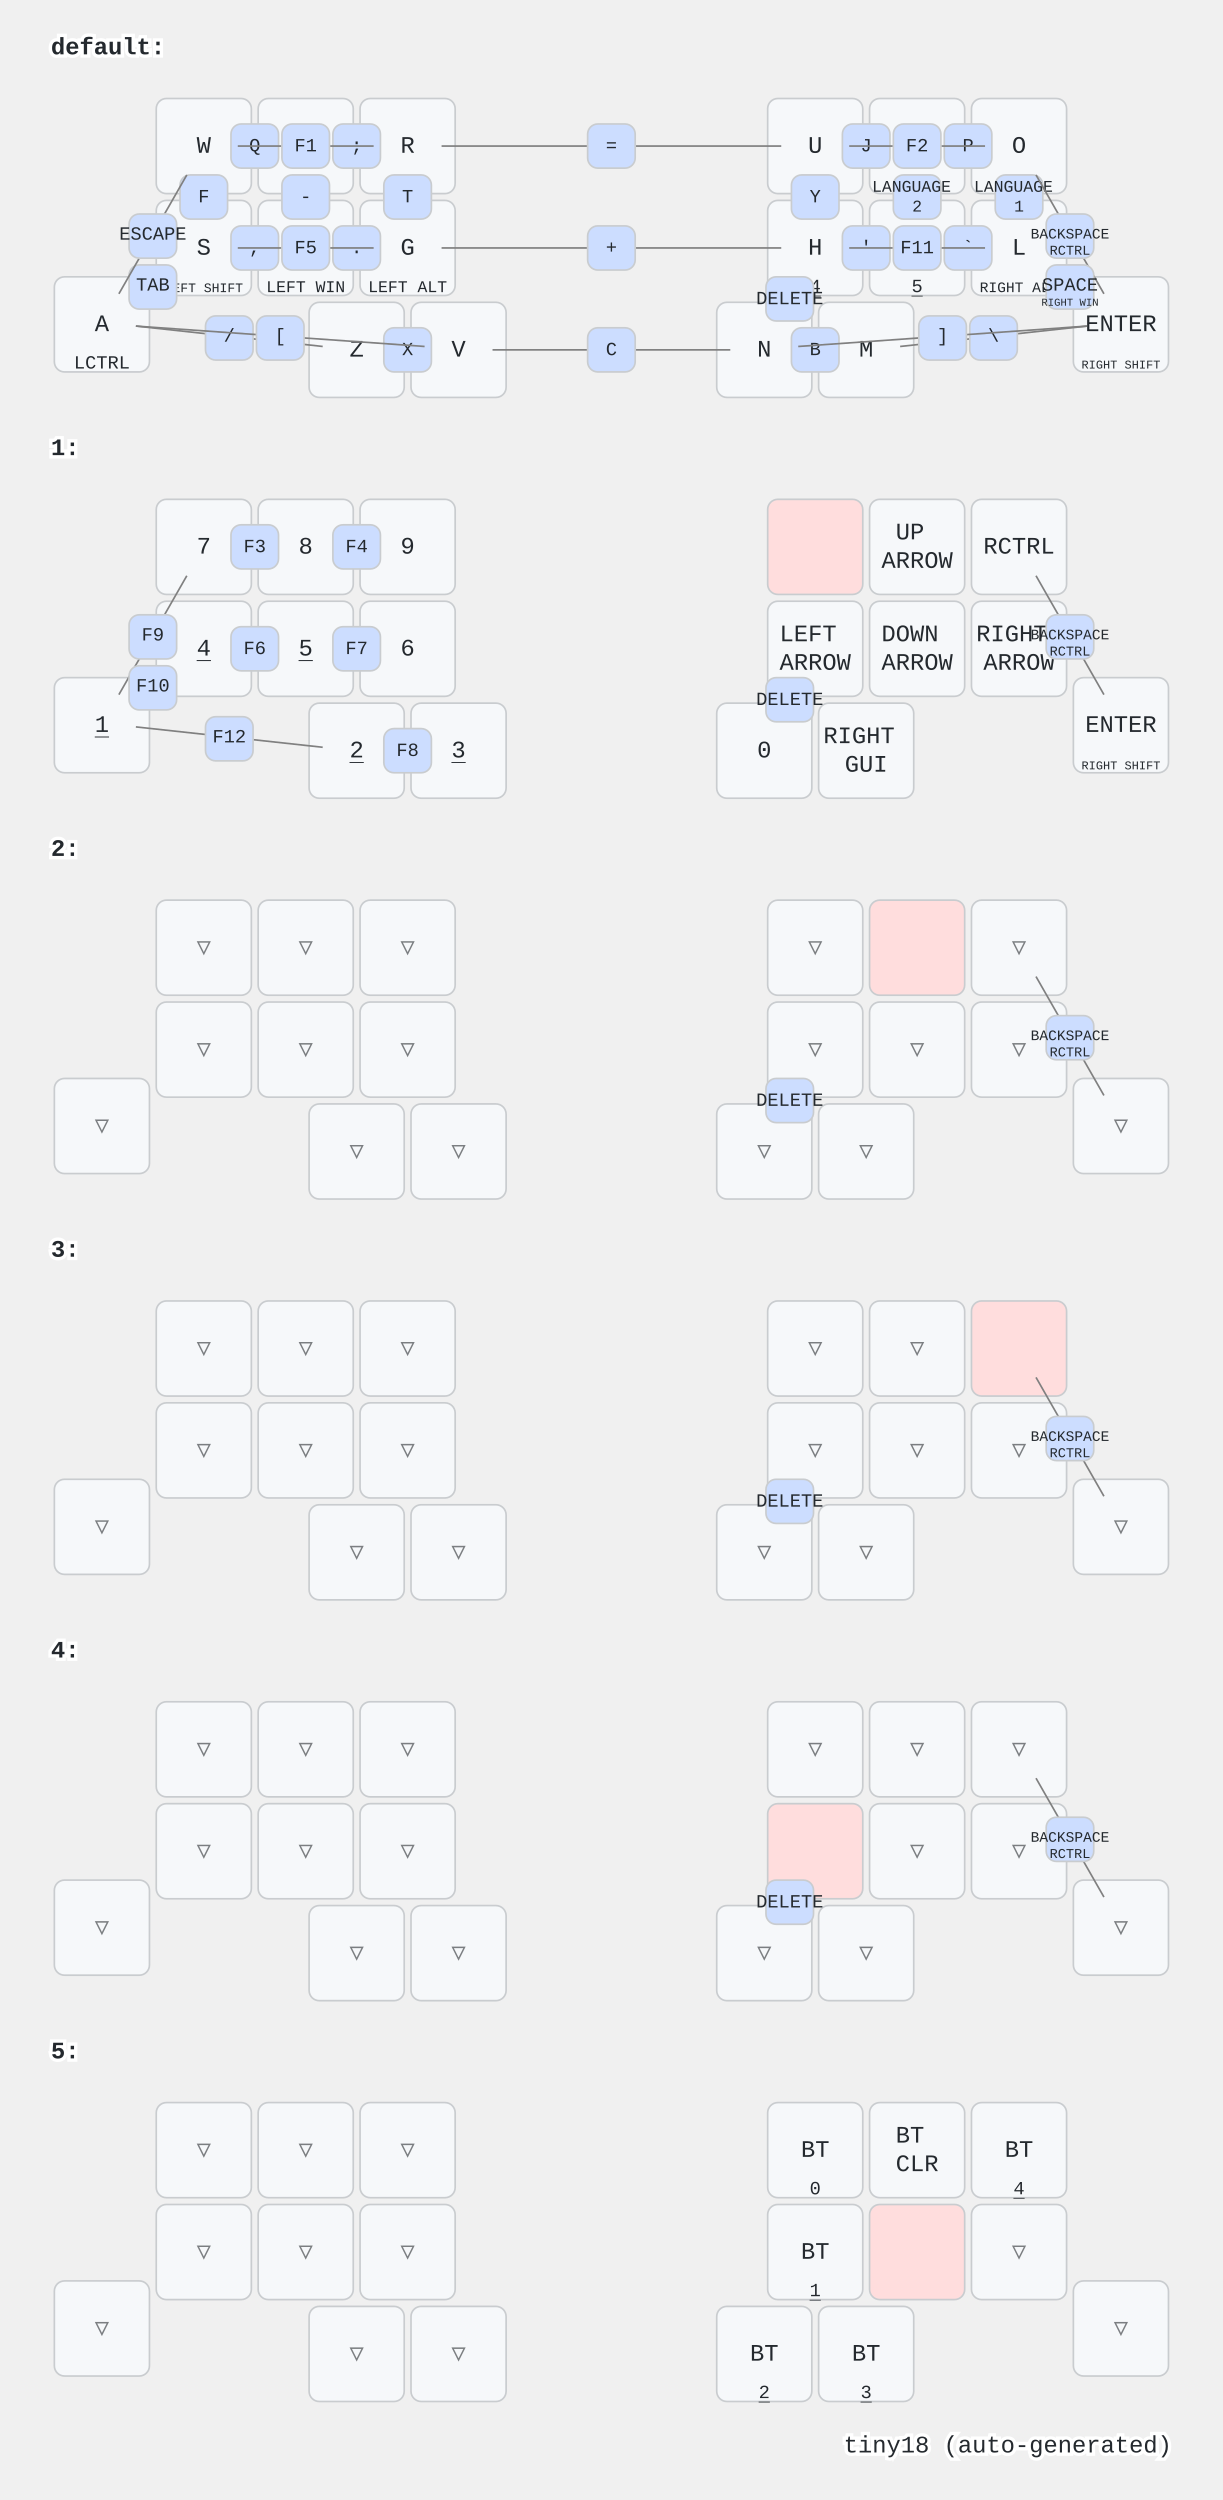
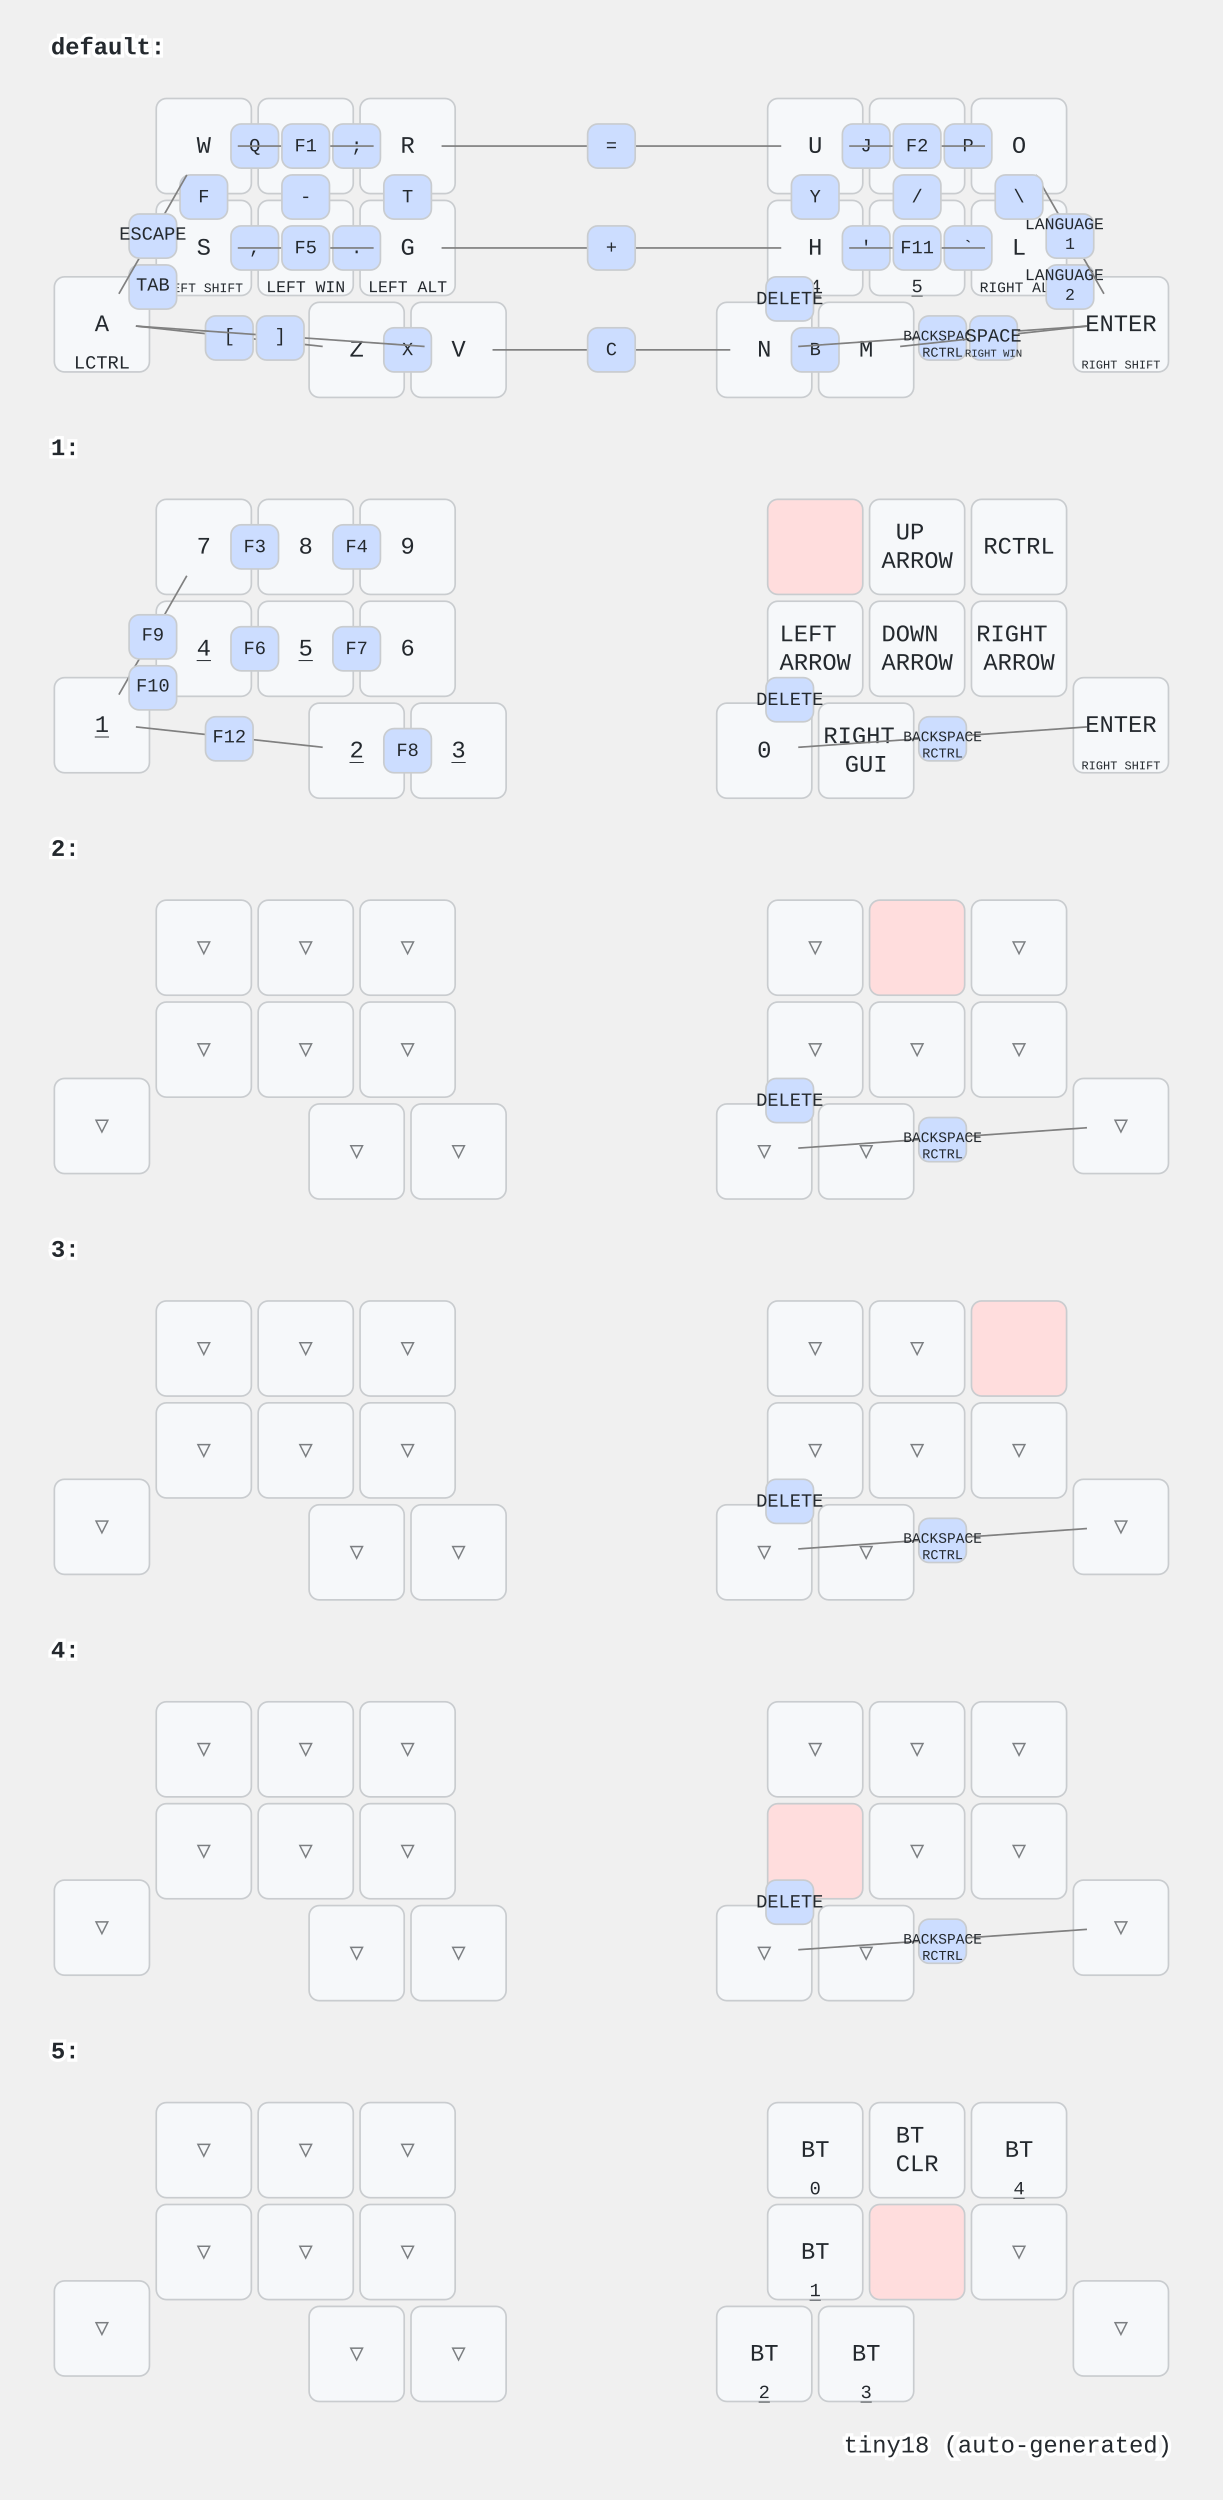
<svg xmlns="http://www.w3.org/2000/svg" width="720" height="1472" viewBox="0 0 720 1472" class="keymap">
  <style>/* inherit to force styles through use tags */
svg path {
    fill: inherit;
}

/* font and background color specifications */
svg.keymap {
    font-family: SFMono-Regular,Consolas,Liberation Mono,Menlo,monospace;
    font-size: 14px;
    font-kerning: normal;
    text-rendering: optimizeLegibility;
    fill: #24292e;
}

/* default key styling */
rect.key {
    fill: #f6f8fa;
}

rect.key, rect.combo {
    stroke: #c9cccf;
    stroke-width: 1;
}

/* default key side styling, only used is draw_key_sides is set */
rect.side {
    filter: brightness(90%);
}

/* color accent for combo boxes */
rect.combo, rect.combo-separate {
    fill: #cdf;
}

/* color accent for held keys */
rect.held, rect.combo.held {
    fill: #fdd;
}

/* color accent for ghost (optional) keys */
rect.ghost, rect.combo.ghost {
    stroke-dasharray: 4, 4;
    stroke-width: 2;
}

text {
    text-anchor: middle;
    dominant-baseline: middle;
}

/* styling for layer labels */
text.label {
    font-weight: bold;
    text-anchor: start;
    stroke: white;
    stroke-width: 4;
    paint-order: stroke;
}

/* styling for optional footer */
text.footer {
    text-anchor: end;
    dominant-baseline: auto;
    stroke: white;
    stroke-width: 4;
    paint-order: stroke;
}

/* styling for combo tap, and key non-tap label text */
text.combo, text.hold, text.shifted, text.left, text.right {
    font-size: 11px;
}

text.hold {
    text-anchor: middle;
    dominant-baseline: auto;
}

text.shifted {
    text-anchor: middle;
    dominant-baseline: hanging;
}

text.left {
    text-anchor: start;
}

text.right {
    text-anchor: end;
}

text.layer-activator {
    text-decoration: underline;
}

/* styling for hold/shifted label text in combo box */
text.combo.hold, text.combo.shifted, text.combo.left, text.combo.right {
    font-size: 8px;
}

/* lighter symbol for transparent keys */
text.trans {
    fill: #7b7e81;
}

/* styling for combo dendrons */
path.combo {
    stroke-width: 1;
    stroke: gray;
    fill: none;
}

/* Start Tabler Icons Cleanup */
/* cannot use height/width with glyphs */
.icon-tabler &gt; path {
    fill: inherit;
    stroke: inherit;
    stroke-width: 2;
}
/* hide tabler's default box */
.icon-tabler &gt; path[stroke="none"][fill="none"] {
    visibility: hidden;
}
/* End Tabler Icons Cleanup */
</style>
  <g transform="translate(30, 0)" class="layer-default">
    <text x="0" y="28" class="label" id="default">default:</text>
    <g transform="translate(0, 56)">
      <g transform="translate(90, 30)" class="key keypos-0">
        <rect rx="6" ry="6" x="-28" y="-28" width="56" height="56" class="key" />
        <text x="0" y="0" class="key tap">W</text>
      </g>
      <g transform="translate(150, 30)" class="key keypos-1">
        <rect rx="6" ry="6" x="-28" y="-28" width="56" height="56" class="key" />
        <text x="0" y="0" class="key tap">E</text>
      </g>
      <g transform="translate(210, 30)" class="key keypos-2">
        <rect rx="6" ry="6" x="-28" y="-28" width="56" height="56" class="key" />
        <text x="0" y="0" class="key tap">R</text>
      </g>
      <g transform="translate(450, 30)" class="key keypos-3">
        <rect rx="6" ry="6" x="-28" y="-28" width="56" height="56" class="key" />
        <text x="0" y="0" class="key tap">U</text>
        <a href="#x_x">
          <text x="0" y="26" class="key hold layer-activator">1</text>
        </a>
      </g>
      <g transform="translate(510, 30)" class="key keypos-4">
        <rect rx="6" ry="6" x="-28" y="-28" width="56" height="56" class="key" />
        <text x="0" y="0" class="key tap">I</text>
        <a href="#x_x">
          <text x="0" y="26" class="key hold layer-activator">2</text>
        </a>
      </g>
      <g transform="translate(570, 30)" class="key keypos-5">
        <rect rx="6" ry="6" x="-28" y="-28" width="56" height="56" class="key" />
        <text x="0" y="0" class="key tap">O</text>
        <a href="#x_x">
          <text x="0" y="26" class="key hold layer-activator">3</text>
        </a>
      </g>
      <g transform="translate(30, 135)" class="key keypos-6">
        <rect rx="6" ry="6" x="-28" y="-28" width="56" height="56" class="key" />
        <text x="0" y="0" class="key tap">A</text>
        <text x="0" y="26" class="key hold">LCTRL</text>
      </g>
      <g transform="translate(90, 90)" class="key keypos-7">
        <rect rx="6" ry="6" x="-28" y="-28" width="56" height="56" class="key" />
        <text x="0" y="0" class="key tap">S</text>
        <text x="0" y="26" class="key hold">
          <tspan style="font-size: 70%">LEFT SHIFT</tspan>
        </text>
      </g>
      <g transform="translate(150, 90)" class="key keypos-8">
        <rect rx="6" ry="6" x="-28" y="-28" width="56" height="56" class="key" />
        <text x="0" y="0" class="key tap">D</text>
        <text x="0" y="26" class="key hold">
          <tspan style="font-size: 88%">LEFT WIN</tspan>
        </text>
      </g>
      <g transform="translate(210, 90)" class="key keypos-9">
        <rect rx="6" ry="6" x="-28" y="-28" width="56" height="56" class="key" />
        <text x="0" y="0" class="key tap">G</text>
        <text x="0" y="26" class="key hold">
          <tspan style="font-size: 88%">LEFT ALT</tspan>
        </text>
      </g>
      <g transform="translate(450, 90)" class="key keypos-10">
        <rect rx="6" ry="6" x="-28" y="-28" width="56" height="56" class="key" />
        <text x="0" y="0" class="key tap">H</text>
        <a href="#x_x">
          <text x="0" y="26" class="key hold layer-activator">4</text>
        </a>
      </g>
      <g transform="translate(510, 90)" class="key keypos-11">
        <rect rx="6" ry="6" x="-28" y="-28" width="56" height="56" class="key" />
        <text x="0" y="0" class="key tap">K</text>
        <a href="#x_x">
          <text x="0" y="26" class="key hold layer-activator">5</text>
        </a>
      </g>
      <g transform="translate(570, 90)" class="key keypos-12">
        <rect rx="6" ry="6" x="-28" y="-28" width="56" height="56" class="key" />
        <text x="0" y="0" class="key tap">L</text>
        <text x="0" y="26" class="key hold">
          <tspan style="font-size: 78%">RIGHT ALT</tspan>
        </text>
      </g>
      <g transform="translate(630, 135)" class="key keypos-13">
        <rect rx="6" ry="6" x="-28" y="-28" width="56" height="56" class="key" />
        <text x="0" y="0" class="key tap">ENTER</text>
        <text x="0" y="26" class="key hold">
          <tspan style="font-size: 64%">RIGHT SHIFT</tspan>
        </text>
      </g>
      <g transform="translate(180, 150)" class="key keypos-14">
        <rect rx="6" ry="6" x="-28" y="-28" width="56" height="56" class="key" />
        <text x="0" y="0" class="key tap">Z</text>
      </g>
      <g transform="translate(240, 150)" class="key keypos-15">
        <rect rx="6" ry="6" x="-28" y="-28" width="56" height="56" class="key" />
        <text x="0" y="0" class="key tap">V</text>
      </g>
      <g transform="translate(420, 150)" class="key keypos-16">
        <rect rx="6" ry="6" x="-28" y="-28" width="56" height="56" class="key" />
        <text x="0" y="0" class="key tap">N</text>
      </g>
      <g transform="translate(480, 150)" class="key keypos-17">
        <rect rx="6" ry="6" x="-28" y="-28" width="56" height="56" class="key" />
        <text x="0" y="0" class="key tap">M</text>
      </g>
      <g class="combo combopos-0">
        <rect rx="6" ry="6" x="106" y="17" width="28" height="26" class="combo" />
        <text x="120" y="30" class="combo tap">Q</text>
      </g>
      <g class="combo combopos-1">
        <rect rx="6" ry="6" x="166" y="17" width="28" height="26" class="combo" />
        <text x="180" y="30" class="combo tap">;</text>
      </g>
      <g class="combo combopos-2">
        <rect rx="6" ry="6" x="526" y="77" width="28" height="26" class="combo" />
        <text x="540" y="90" class="combo tap">`</text>
      </g>
      <g class="combo combopos-3">
        <rect rx="6" ry="6" x="526" y="17" width="28" height="26" class="combo" />
        <text x="540" y="30" class="combo tap">P</text>
      </g>
      <g class="combo combopos-4">
        <rect rx="6" ry="6" x="436" y="137" width="28" height="26" class="combo" />
        <text x="450" y="150" class="combo tap">B</text>
      </g>
      <g class="combo combopos-5">
        <rect rx="6" ry="6" x="466" y="17" width="28" height="26" class="combo" />
        <text x="480" y="30" class="combo tap">J</text>
      </g>
      <g class="combo combopos-6">
-         <rect rx="6" ry="6" x="496" y="47" width="28" height="26" class="combo" />
-         <text x="510" y="60" class="combo tap">
-           <tspan x="510" dy="-0.6em" style="font-size: 88%">LANGUAGE</tspan>
-           <tspan x="510" dy="1.2em" style="font-size: 88%">2</tspan>
+         <rect rx="6" ry="6" x="586" y="100" width="28" height="26" class="combo" />
+         <text x="600" y="112" class="combo tap">
+           <tspan x="600" dy="-0.6em" style="font-size: 88%">LANGUAGE</tspan>
+           <tspan x="600" dy="1.2em" style="font-size: 88%">2</tspan>
        </text>
      </g>
      <g class="combo combopos-7">
-         <rect rx="6" ry="6" x="556" y="47" width="28" height="26" class="combo" />
-         <text x="570" y="60" class="combo tap">
-           <tspan x="570" dy="-0.6em" style="font-size: 88%">LANGUAGE</tspan>
-           <tspan x="570" dy="1.2em" style="font-size: 88%">1</tspan>
-         </text>
-       </g>
-       <g class="combo combopos-8">
-         <rect rx="6" ry="6" x="46" y="100" width="28" height="26" class="combo" />
-         <text x="60" y="112" class="combo tap">TAB</text>
-       </g>
-       <g class="combo combopos-9">
-         <rect rx="6" ry="6" x="421" y="107" width="28" height="26" class="combo" />
-         <text x="435" y="120" class="combo tap">DELETE</text>
-       </g>
-       <g class="combo combopos-10">
        <path d="M600,82 l-20,-35" class="combo" />
        <path d="M600,82 l20,35" class="combo" />
        <rect rx="6" ry="6" x="586" y="70" width="28" height="26" class="combo" />
        <text x="600" y="82" class="combo tap">
+           <tspan x="600" dy="-0.6em" style="font-size: 88%">LANGUAGE</tspan>
+           <tspan x="600" dy="1.2em" style="font-size: 88%">1</tspan>
+         </text>
+       </g>
+       <g class="combo combopos-8">
+         <rect rx="6" ry="6" x="46" y="100" width="28" height="26" class="combo" />
+         <text x="60" y="112" class="combo tap">TAB</text>
+       </g>
+       <g class="combo combopos-9">
+         <rect rx="6" ry="6" x="421" y="107" width="28" height="26" class="combo" />
+         <text x="435" y="120" class="combo tap">DELETE</text>
+       </g>
+       <g class="combo combopos-10">
+         <path d="M525,142 l85,-6" class="combo" />
+         <path d="M525,142 l-85,6" class="combo" />
+         <rect rx="6" ry="6" x="511" y="130" width="28" height="26" class="combo" />
+         <text x="525" y="142" class="combo tap">
          <tspan style="font-size: 78%">BACKSPACE</tspan>
        </text>
-         <text x="600" y="94" class="combo hold">RCTRL</text>
+         <text x="525" y="154" class="combo hold">RCTRL</text>
      </g>
      <g class="combo combopos-11">
        <rect rx="6" ry="6" x="196" y="137" width="28" height="26" class="combo" />
        <text x="210" y="150" class="combo tap">X</text>
      </g>
      <g class="combo combopos-12">
        <path d="M330,150 l-70,0" class="combo" />
        <path d="M330,150 l70,0" class="combo" />
        <rect rx="6" ry="6" x="316" y="137" width="28" height="26" class="combo" />
        <text x="330" y="150" class="combo tap">C</text>
      </g>
      <g class="combo combopos-13">
        <rect rx="6" ry="6" x="76" y="47" width="28" height="26" class="combo" />
        <text x="90" y="60" class="combo tap">F</text>
      </g>
      <g class="combo combopos-14">
-         <path d="M555,142 l-55,6" class="combo" />
-         <path d="M555,142 l55,-6" class="combo" />
-         <rect rx="6" ry="6" x="541" y="130" width="28" height="26" class="combo" />
-         <text x="555" y="142" class="combo tap">\</text>
+         <rect rx="6" ry="6" x="556" y="47" width="28" height="26" class="combo" />
+         <text x="570" y="60" class="combo tap">\</text>
      </g>
      <g class="combo combopos-15">
-         <path d="M105,142 l55,6" class="combo" />
-         <path d="M105,142 l-55,-6" class="combo" />
-         <rect rx="6" ry="6" x="91" y="130" width="28" height="26" class="combo" />
-         <text x="105" y="142" class="combo tap">/</text>
+         <rect rx="6" ry="6" x="496" y="47" width="28" height="26" class="combo" />
+         <text x="510" y="60" class="combo tap">/</text>
      </g>
      <g class="combo combopos-16">
        <rect rx="6" ry="6" x="196" y="47" width="28" height="26" class="combo" />
        <text x="210" y="60" class="combo tap">T</text>
      </g>
      <g class="combo combopos-17">
        <rect rx="6" ry="6" x="106" y="77" width="28" height="26" class="combo" />
        <text x="120" y="90" class="combo tap">,</text>
      </g>
      <g class="combo combopos-18">
        <rect rx="6" ry="6" x="166" y="77" width="28" height="26" class="combo" />
        <text x="180" y="90" class="combo tap">.</text>
      </g>
      <g class="combo combopos-19">
+         <path d="M105,142 l-55,-6" class="combo" />
+         <path d="M105,142 l55,6" class="combo" />
+         <rect rx="6" ry="6" x="91" y="130" width="28" height="26" class="combo" />
+         <text x="105" y="142" class="combo tap">[</text>
+       </g>
+       <g class="combo combopos-20">
+         <path d="M135,142 l-85,-6" class="combo" />
        <path d="M135,142 l85,6" class="combo" />
-         <path d="M135,142 l-85,-6" class="combo" />
        <rect rx="6" ry="6" x="121" y="130" width="28" height="26" class="combo" />
-         <text x="135" y="142" class="combo tap">[</text>
-       </g>
-       <g class="combo combopos-20">
-         <path d="M525,142 l85,-6" class="combo" />
-         <path d="M525,142 l-85,6" class="combo" />
-         <rect rx="6" ry="6" x="511" y="130" width="28" height="26" class="combo" />
-         <text x="525" y="142" class="combo tap">]</text>
+         <text x="135" y="142" class="combo tap">]</text>
      </g>
      <g class="combo combopos-21">
-         <rect rx="6" ry="6" x="586" y="100" width="28" height="26" class="combo" />
-         <text x="600" y="112" class="combo tap">SPACE</text>
-         <text x="600" y="124" class="combo hold">
+         <path d="M555,142 l55,-6" class="combo" />
+         <path d="M555,142 l-55,6" class="combo" />
+         <rect rx="6" ry="6" x="541" y="130" width="28" height="26" class="combo" />
+         <text x="555" y="142" class="combo tap">SPACE</text>
+         <text x="555" y="154" class="combo hold">
          <tspan style="font-size: 78%">RIGHT WIN</tspan>
        </text>
      </g>
      <g class="combo combopos-22">
        <rect rx="6" ry="6" x="136" y="47" width="28" height="26" class="combo" />
        <text x="150" y="60" class="combo tap">-</text>
      </g>
      <g class="combo combopos-23">
        <path d="M330,30 l-100,0" class="combo" />
        <path d="M330,30 l100,0" class="combo" />
        <rect rx="6" ry="6" x="316" y="17" width="28" height="26" class="combo" />
        <text x="330" y="30" class="combo tap">=</text>
      </g>
      <g class="combo combopos-24">
        <path d="M330,90 l-100,0" class="combo" />
        <path d="M330,90 l100,0" class="combo" />
        <rect rx="6" ry="6" x="316" y="77" width="28" height="26" class="combo" />
        <text x="330" y="90" class="combo tap">+</text>
      </g>
      <g class="combo combopos-25">
        <path d="M150,90 l-40,0" class="combo" />
        <path d="M150,90 l40,0" class="combo" />
        <rect rx="6" ry="6" x="136" y="77" width="28" height="26" class="combo" />
        <text x="150" y="90" class="combo tap">F5</text>
      </g>
      <g class="combo combopos-26">
        <rect rx="6" ry="6" x="466" y="77" width="28" height="26" class="combo" />
        <text x="480" y="90" class="combo tap">'</text>
      </g>
      <g class="combo combopos-27">
        <path d="M60,82 l20,-35" class="combo" />
        <path d="M60,82 l-20,35" class="combo" />
        <rect rx="6" ry="6" x="46" y="70" width="28" height="26" class="combo" />
        <text x="60" y="82" class="combo tap">ESCAPE</text>
      </g>
      <g class="combo combopos-28">
        <rect rx="6" ry="6" x="436" y="47" width="28" height="26" class="combo" />
        <text x="450" y="60" class="combo tap">Y</text>
      </g>
      <g class="combo combopos-29">
        <path d="M150,30 l-40,0" class="combo" />
        <path d="M150,30 l40,0" class="combo" />
        <rect rx="6" ry="6" x="136" y="17" width="28" height="26" class="combo" />
        <text x="150" y="30" class="combo tap">F1</text>
      </g>
      <g class="combo combopos-30">
        <path d="M510,30 l-40,0" class="combo" />
        <path d="M510,30 l40,0" class="combo" />
        <rect rx="6" ry="6" x="496" y="17" width="28" height="26" class="combo" />
        <text x="510" y="30" class="combo tap">F2</text>
      </g>
      <g class="combo combopos-31">
        <path d="M510,90 l-40,0" class="combo" />
        <path d="M510,90 l40,0" class="combo" />
        <rect rx="6" ry="6" x="496" y="77" width="28" height="26" class="combo" />
        <text x="510" y="90" class="combo tap">F11</text>
      </g>
    </g>
  </g>
  <g transform="translate(30, 236)" class="layer-1">
    <text x="0" y="28" class="label" id="x_x">1:</text>
    <g transform="translate(0, 56)">
      <g transform="translate(90, 30)" class="key keypos-0">
        <rect rx="6" ry="6" x="-28" y="-28" width="56" height="56" class="key" />
        <text x="0" y="0" class="key tap">7</text>
      </g>
      <g transform="translate(150, 30)" class="key keypos-1">
        <rect rx="6" ry="6" x="-28" y="-28" width="56" height="56" class="key" />
        <text x="0" y="0" class="key tap">8</text>
      </g>
      <g transform="translate(210, 30)" class="key keypos-2">
        <rect rx="6" ry="6" x="-28" y="-28" width="56" height="56" class="key" />
        <text x="0" y="0" class="key tap">9</text>
      </g>
      <g transform="translate(450, 30)" class="key held keypos-3">
        <rect rx="6" ry="6" x="-28" y="-28" width="56" height="56" class="key held" />
      </g>
      <g transform="translate(510, 30)" class="key keypos-4">
        <rect rx="6" ry="6" x="-28" y="-28" width="56" height="56" class="key" />
        <text x="0" y="0" class="key tap">
          <tspan x="0" dy="-0.6em">UP</tspan>
          <tspan x="0" dy="1.2em">ARROW</tspan>
        </text>
      </g>
      <g transform="translate(570, 30)" class="key keypos-5">
        <rect rx="6" ry="6" x="-28" y="-28" width="56" height="56" class="key" />
        <text x="0" y="0" class="key tap">RCTRL</text>
      </g>
      <g transform="translate(30, 135)" class="key keypos-6">
        <rect rx="6" ry="6" x="-28" y="-28" width="56" height="56" class="key" />
        <a href="#x_x">
          <text x="0" y="0" class="key tap layer-activator">1</text>
        </a>
      </g>
      <g transform="translate(90, 90)" class="key keypos-7">
        <rect rx="6" ry="6" x="-28" y="-28" width="56" height="56" class="key" />
        <a href="#x_x">
          <text x="0" y="0" class="key tap layer-activator">4</text>
        </a>
      </g>
      <g transform="translate(150, 90)" class="key keypos-8">
        <rect rx="6" ry="6" x="-28" y="-28" width="56" height="56" class="key" />
        <a href="#x_x">
          <text x="0" y="0" class="key tap layer-activator">5</text>
        </a>
      </g>
      <g transform="translate(210, 90)" class="key keypos-9">
        <rect rx="6" ry="6" x="-28" y="-28" width="56" height="56" class="key" />
        <text x="0" y="0" class="key tap">6</text>
      </g>
      <g transform="translate(450, 90)" class="key keypos-10">
        <rect rx="6" ry="6" x="-28" y="-28" width="56" height="56" class="key" />
        <text x="0" y="0" class="key tap">
          <tspan x="0" dy="-0.6em">LEFT</tspan>
          <tspan x="0" dy="1.2em">ARROW</tspan>
        </text>
      </g>
      <g transform="translate(510, 90)" class="key keypos-11">
        <rect rx="6" ry="6" x="-28" y="-28" width="56" height="56" class="key" />
        <text x="0" y="0" class="key tap">
          <tspan x="0" dy="-0.6em">DOWN</tspan>
          <tspan x="0" dy="1.2em">ARROW</tspan>
        </text>
      </g>
      <g transform="translate(570, 90)" class="key keypos-12">
        <rect rx="6" ry="6" x="-28" y="-28" width="56" height="56" class="key" />
        <text x="0" y="0" class="key tap">
          <tspan x="0" dy="-0.6em">RIGHT</tspan>
          <tspan x="0" dy="1.2em">ARROW</tspan>
        </text>
      </g>
      <g transform="translate(630, 135)" class="key keypos-13">
        <rect rx="6" ry="6" x="-28" y="-28" width="56" height="56" class="key" />
        <text x="0" y="0" class="key tap">ENTER</text>
        <text x="0" y="26" class="key hold">
          <tspan style="font-size: 64%">RIGHT SHIFT</tspan>
        </text>
      </g>
      <g transform="translate(180, 150)" class="key keypos-14">
        <rect rx="6" ry="6" x="-28" y="-28" width="56" height="56" class="key" />
        <a href="#x_x">
          <text x="0" y="0" class="key tap layer-activator">2</text>
        </a>
      </g>
      <g transform="translate(240, 150)" class="key keypos-15">
        <rect rx="6" ry="6" x="-28" y="-28" width="56" height="56" class="key" />
        <a href="#x_x">
          <text x="0" y="0" class="key tap layer-activator">3</text>
        </a>
      </g>
      <g transform="translate(420, 150)" class="key keypos-16">
        <rect rx="6" ry="6" x="-28" y="-28" width="56" height="56" class="key" />
        <text x="0" y="0" class="key tap">0</text>
      </g>
      <g transform="translate(480, 150)" class="key keypos-17">
        <rect rx="6" ry="6" x="-28" y="-28" width="56" height="56" class="key" />
        <text x="0" y="0" class="key tap">
          <tspan x="0" dy="-0.6em">RIGHT</tspan>
          <tspan x="0" dy="1.2em">GUI</tspan>
        </text>
      </g>
      <g class="combo combopos-0">
        <rect rx="6" ry="6" x="421" y="107" width="28" height="26" class="combo" />
        <text x="435" y="120" class="combo tap">DELETE</text>
      </g>
      <g class="combo combopos-1">
-         <path d="M600,82 l-20,-35" class="combo" />
-         <path d="M600,82 l20,35" class="combo" />
-         <rect rx="6" ry="6" x="586" y="70" width="28" height="26" class="combo" />
-         <text x="600" y="82" class="combo tap">
+         <path d="M525,142 l85,-6" class="combo" />
+         <path d="M525,142 l-85,6" class="combo" />
+         <rect rx="6" ry="6" x="511" y="130" width="28" height="26" class="combo" />
+         <text x="525" y="142" class="combo tap">
          <tspan style="font-size: 78%">BACKSPACE</tspan>
        </text>
-         <text x="600" y="94" class="combo hold">RCTRL</text>
+         <text x="525" y="154" class="combo hold">RCTRL</text>
      </g>
      <g class="combo combopos-2">
        <rect rx="6" ry="6" x="106" y="17" width="28" height="26" class="combo" />
        <text x="120" y="30" class="combo tap">F3</text>
      </g>
      <g class="combo combopos-3">
        <rect rx="6" ry="6" x="166" y="17" width="28" height="26" class="combo" />
        <text x="180" y="30" class="combo tap">F4</text>
      </g>
      <g class="combo combopos-4">
        <rect rx="6" ry="6" x="106" y="77" width="28" height="26" class="combo" />
        <text x="120" y="90" class="combo tap">F6</text>
      </g>
      <g class="combo combopos-5">
        <rect rx="6" ry="6" x="166" y="77" width="28" height="26" class="combo" />
        <text x="180" y="90" class="combo tap">F7</text>
      </g>
      <g class="combo combopos-6">
        <rect rx="6" ry="6" x="196" y="137" width="28" height="26" class="combo" />
        <text x="210" y="150" class="combo tap">F8</text>
      </g>
      <g class="combo combopos-7">
        <path d="M60,82 l20,-35" class="combo" />
        <path d="M60,82 l-20,35" class="combo" />
        <rect rx="6" ry="6" x="46" y="70" width="28" height="26" class="combo" />
        <text x="60" y="82" class="combo tap">F9</text>
      </g>
      <g class="combo combopos-8">
        <rect rx="6" ry="6" x="46" y="100" width="28" height="26" class="combo" />
        <text x="60" y="112" class="combo tap">F10</text>
      </g>
      <g class="combo combopos-9">
        <path d="M105,142 l-55,-6" class="combo" />
        <path d="M105,142 l55,6" class="combo" />
        <rect rx="6" ry="6" x="91" y="130" width="28" height="26" class="combo" />
        <text x="105" y="142" class="combo tap">F12</text>
      </g>
    </g>
  </g>
  <g transform="translate(30, 472)" class="layer-2">
    <text x="0" y="28" class="label" id="x_x">2:</text>
    <g transform="translate(0, 56)">
      <g transform="translate(90, 30)" class="key trans keypos-0">
        <rect rx="6" ry="6" x="-28" y="-28" width="56" height="56" class="key trans" />
        <text x="0" y="0" class="key trans tap">▽</text>
      </g>
      <g transform="translate(150, 30)" class="key trans keypos-1">
        <rect rx="6" ry="6" x="-28" y="-28" width="56" height="56" class="key trans" />
        <text x="0" y="0" class="key trans tap">▽</text>
      </g>
      <g transform="translate(210, 30)" class="key trans keypos-2">
        <rect rx="6" ry="6" x="-28" y="-28" width="56" height="56" class="key trans" />
        <text x="0" y="0" class="key trans tap">▽</text>
      </g>
      <g transform="translate(450, 30)" class="key trans keypos-3">
        <rect rx="6" ry="6" x="-28" y="-28" width="56" height="56" class="key trans" />
        <text x="0" y="0" class="key trans tap">▽</text>
      </g>
      <g transform="translate(510, 30)" class="key held keypos-4">
        <rect rx="6" ry="6" x="-28" y="-28" width="56" height="56" class="key held" />
      </g>
      <g transform="translate(570, 30)" class="key trans keypos-5">
        <rect rx="6" ry="6" x="-28" y="-28" width="56" height="56" class="key trans" />
        <text x="0" y="0" class="key trans tap">▽</text>
      </g>
      <g transform="translate(30, 135)" class="key trans keypos-6">
        <rect rx="6" ry="6" x="-28" y="-28" width="56" height="56" class="key trans" />
        <text x="0" y="0" class="key trans tap">▽</text>
      </g>
      <g transform="translate(90, 90)" class="key trans keypos-7">
        <rect rx="6" ry="6" x="-28" y="-28" width="56" height="56" class="key trans" />
        <text x="0" y="0" class="key trans tap">▽</text>
      </g>
      <g transform="translate(150, 90)" class="key trans keypos-8">
        <rect rx="6" ry="6" x="-28" y="-28" width="56" height="56" class="key trans" />
        <text x="0" y="0" class="key trans tap">▽</text>
      </g>
      <g transform="translate(210, 90)" class="key trans keypos-9">
        <rect rx="6" ry="6" x="-28" y="-28" width="56" height="56" class="key trans" />
        <text x="0" y="0" class="key trans tap">▽</text>
      </g>
      <g transform="translate(450, 90)" class="key trans keypos-10">
        <rect rx="6" ry="6" x="-28" y="-28" width="56" height="56" class="key trans" />
        <text x="0" y="0" class="key trans tap">▽</text>
      </g>
      <g transform="translate(510, 90)" class="key trans keypos-11">
        <rect rx="6" ry="6" x="-28" y="-28" width="56" height="56" class="key trans" />
        <text x="0" y="0" class="key trans tap">▽</text>
      </g>
      <g transform="translate(570, 90)" class="key trans keypos-12">
        <rect rx="6" ry="6" x="-28" y="-28" width="56" height="56" class="key trans" />
        <text x="0" y="0" class="key trans tap">▽</text>
      </g>
      <g transform="translate(630, 135)" class="key trans keypos-13">
        <rect rx="6" ry="6" x="-28" y="-28" width="56" height="56" class="key trans" />
        <text x="0" y="0" class="key trans tap">▽</text>
      </g>
      <g transform="translate(180, 150)" class="key trans keypos-14">
        <rect rx="6" ry="6" x="-28" y="-28" width="56" height="56" class="key trans" />
        <text x="0" y="0" class="key trans tap">▽</text>
      </g>
      <g transform="translate(240, 150)" class="key trans keypos-15">
        <rect rx="6" ry="6" x="-28" y="-28" width="56" height="56" class="key trans" />
        <text x="0" y="0" class="key trans tap">▽</text>
      </g>
      <g transform="translate(420, 150)" class="key trans keypos-16">
        <rect rx="6" ry="6" x="-28" y="-28" width="56" height="56" class="key trans" />
        <text x="0" y="0" class="key trans tap">▽</text>
      </g>
      <g transform="translate(480, 150)" class="key trans keypos-17">
        <rect rx="6" ry="6" x="-28" y="-28" width="56" height="56" class="key trans" />
        <text x="0" y="0" class="key trans tap">▽</text>
      </g>
      <g class="combo combopos-0">
        <rect rx="6" ry="6" x="421" y="107" width="28" height="26" class="combo" />
        <text x="435" y="120" class="combo tap">DELETE</text>
      </g>
      <g class="combo combopos-1">
-         <path d="M600,82 l-20,-35" class="combo" />
-         <path d="M600,82 l20,35" class="combo" />
-         <rect rx="6" ry="6" x="586" y="70" width="28" height="26" class="combo" />
-         <text x="600" y="82" class="combo tap">
+         <path d="M525,142 l85,-6" class="combo" />
+         <path d="M525,142 l-85,6" class="combo" />
+         <rect rx="6" ry="6" x="511" y="130" width="28" height="26" class="combo" />
+         <text x="525" y="142" class="combo tap">
          <tspan style="font-size: 78%">BACKSPACE</tspan>
        </text>
-         <text x="600" y="94" class="combo hold">RCTRL</text>
+         <text x="525" y="154" class="combo hold">RCTRL</text>
      </g>
    </g>
  </g>
  <g transform="translate(30, 708)" class="layer-3">
    <text x="0" y="28" class="label" id="x_x">3:</text>
    <g transform="translate(0, 56)">
      <g transform="translate(90, 30)" class="key trans keypos-0">
        <rect rx="6" ry="6" x="-28" y="-28" width="56" height="56" class="key trans" />
        <text x="0" y="0" class="key trans tap">▽</text>
      </g>
      <g transform="translate(150, 30)" class="key trans keypos-1">
        <rect rx="6" ry="6" x="-28" y="-28" width="56" height="56" class="key trans" />
        <text x="0" y="0" class="key trans tap">▽</text>
      </g>
      <g transform="translate(210, 30)" class="key trans keypos-2">
        <rect rx="6" ry="6" x="-28" y="-28" width="56" height="56" class="key trans" />
        <text x="0" y="0" class="key trans tap">▽</text>
      </g>
      <g transform="translate(450, 30)" class="key trans keypos-3">
        <rect rx="6" ry="6" x="-28" y="-28" width="56" height="56" class="key trans" />
        <text x="0" y="0" class="key trans tap">▽</text>
      </g>
      <g transform="translate(510, 30)" class="key trans keypos-4">
        <rect rx="6" ry="6" x="-28" y="-28" width="56" height="56" class="key trans" />
        <text x="0" y="0" class="key trans tap">▽</text>
      </g>
      <g transform="translate(570, 30)" class="key held keypos-5">
        <rect rx="6" ry="6" x="-28" y="-28" width="56" height="56" class="key held" />
      </g>
      <g transform="translate(30, 135)" class="key trans keypos-6">
        <rect rx="6" ry="6" x="-28" y="-28" width="56" height="56" class="key trans" />
        <text x="0" y="0" class="key trans tap">▽</text>
      </g>
      <g transform="translate(90, 90)" class="key trans keypos-7">
        <rect rx="6" ry="6" x="-28" y="-28" width="56" height="56" class="key trans" />
        <text x="0" y="0" class="key trans tap">▽</text>
      </g>
      <g transform="translate(150, 90)" class="key trans keypos-8">
        <rect rx="6" ry="6" x="-28" y="-28" width="56" height="56" class="key trans" />
        <text x="0" y="0" class="key trans tap">▽</text>
      </g>
      <g transform="translate(210, 90)" class="key trans keypos-9">
        <rect rx="6" ry="6" x="-28" y="-28" width="56" height="56" class="key trans" />
        <text x="0" y="0" class="key trans tap">▽</text>
      </g>
      <g transform="translate(450, 90)" class="key trans keypos-10">
        <rect rx="6" ry="6" x="-28" y="-28" width="56" height="56" class="key trans" />
        <text x="0" y="0" class="key trans tap">▽</text>
      </g>
      <g transform="translate(510, 90)" class="key trans keypos-11">
        <rect rx="6" ry="6" x="-28" y="-28" width="56" height="56" class="key trans" />
        <text x="0" y="0" class="key trans tap">▽</text>
      </g>
      <g transform="translate(570, 90)" class="key trans keypos-12">
        <rect rx="6" ry="6" x="-28" y="-28" width="56" height="56" class="key trans" />
        <text x="0" y="0" class="key trans tap">▽</text>
      </g>
      <g transform="translate(630, 135)" class="key trans keypos-13">
        <rect rx="6" ry="6" x="-28" y="-28" width="56" height="56" class="key trans" />
        <text x="0" y="0" class="key trans tap">▽</text>
      </g>
      <g transform="translate(180, 150)" class="key trans keypos-14">
        <rect rx="6" ry="6" x="-28" y="-28" width="56" height="56" class="key trans" />
        <text x="0" y="0" class="key trans tap">▽</text>
      </g>
      <g transform="translate(240, 150)" class="key trans keypos-15">
        <rect rx="6" ry="6" x="-28" y="-28" width="56" height="56" class="key trans" />
        <text x="0" y="0" class="key trans tap">▽</text>
      </g>
      <g transform="translate(420, 150)" class="key trans keypos-16">
        <rect rx="6" ry="6" x="-28" y="-28" width="56" height="56" class="key trans" />
        <text x="0" y="0" class="key trans tap">▽</text>
      </g>
      <g transform="translate(480, 150)" class="key trans keypos-17">
        <rect rx="6" ry="6" x="-28" y="-28" width="56" height="56" class="key trans" />
        <text x="0" y="0" class="key trans tap">▽</text>
      </g>
      <g class="combo combopos-0">
        <rect rx="6" ry="6" x="421" y="107" width="28" height="26" class="combo" />
        <text x="435" y="120" class="combo tap">DELETE</text>
      </g>
      <g class="combo combopos-1">
-         <path d="M600,82 l-20,-35" class="combo" />
-         <path d="M600,82 l20,35" class="combo" />
-         <rect rx="6" ry="6" x="586" y="70" width="28" height="26" class="combo" />
-         <text x="600" y="82" class="combo tap">
+         <path d="M525,142 l85,-6" class="combo" />
+         <path d="M525,142 l-85,6" class="combo" />
+         <rect rx="6" ry="6" x="511" y="130" width="28" height="26" class="combo" />
+         <text x="525" y="142" class="combo tap">
          <tspan style="font-size: 78%">BACKSPACE</tspan>
        </text>
-         <text x="600" y="94" class="combo hold">RCTRL</text>
+         <text x="525" y="154" class="combo hold">RCTRL</text>
      </g>
    </g>
  </g>
  <g transform="translate(30, 944)" class="layer-4">
    <text x="0" y="28" class="label" id="x_x">4:</text>
    <g transform="translate(0, 56)">
      <g transform="translate(90, 30)" class="key trans keypos-0">
        <rect rx="6" ry="6" x="-28" y="-28" width="56" height="56" class="key trans" />
        <text x="0" y="0" class="key trans tap">▽</text>
      </g>
      <g transform="translate(150, 30)" class="key trans keypos-1">
        <rect rx="6" ry="6" x="-28" y="-28" width="56" height="56" class="key trans" />
        <text x="0" y="0" class="key trans tap">▽</text>
      </g>
      <g transform="translate(210, 30)" class="key trans keypos-2">
        <rect rx="6" ry="6" x="-28" y="-28" width="56" height="56" class="key trans" />
        <text x="0" y="0" class="key trans tap">▽</text>
      </g>
      <g transform="translate(450, 30)" class="key trans keypos-3">
        <rect rx="6" ry="6" x="-28" y="-28" width="56" height="56" class="key trans" />
        <text x="0" y="0" class="key trans tap">▽</text>
      </g>
      <g transform="translate(510, 30)" class="key trans keypos-4">
        <rect rx="6" ry="6" x="-28" y="-28" width="56" height="56" class="key trans" />
        <text x="0" y="0" class="key trans tap">▽</text>
      </g>
      <g transform="translate(570, 30)" class="key trans keypos-5">
        <rect rx="6" ry="6" x="-28" y="-28" width="56" height="56" class="key trans" />
        <text x="0" y="0" class="key trans tap">▽</text>
      </g>
      <g transform="translate(30, 135)" class="key trans keypos-6">
        <rect rx="6" ry="6" x="-28" y="-28" width="56" height="56" class="key trans" />
        <text x="0" y="0" class="key trans tap">▽</text>
      </g>
      <g transform="translate(90, 90)" class="key trans keypos-7">
        <rect rx="6" ry="6" x="-28" y="-28" width="56" height="56" class="key trans" />
        <text x="0" y="0" class="key trans tap">▽</text>
      </g>
      <g transform="translate(150, 90)" class="key trans keypos-8">
        <rect rx="6" ry="6" x="-28" y="-28" width="56" height="56" class="key trans" />
        <text x="0" y="0" class="key trans tap">▽</text>
      </g>
      <g transform="translate(210, 90)" class="key trans keypos-9">
        <rect rx="6" ry="6" x="-28" y="-28" width="56" height="56" class="key trans" />
        <text x="0" y="0" class="key trans tap">▽</text>
      </g>
      <g transform="translate(450, 90)" class="key held keypos-10">
        <rect rx="6" ry="6" x="-28" y="-28" width="56" height="56" class="key held" />
      </g>
      <g transform="translate(510, 90)" class="key trans keypos-11">
        <rect rx="6" ry="6" x="-28" y="-28" width="56" height="56" class="key trans" />
        <text x="0" y="0" class="key trans tap">▽</text>
      </g>
      <g transform="translate(570, 90)" class="key trans keypos-12">
        <rect rx="6" ry="6" x="-28" y="-28" width="56" height="56" class="key trans" />
        <text x="0" y="0" class="key trans tap">▽</text>
      </g>
      <g transform="translate(630, 135)" class="key trans keypos-13">
        <rect rx="6" ry="6" x="-28" y="-28" width="56" height="56" class="key trans" />
        <text x="0" y="0" class="key trans tap">▽</text>
      </g>
      <g transform="translate(180, 150)" class="key trans keypos-14">
        <rect rx="6" ry="6" x="-28" y="-28" width="56" height="56" class="key trans" />
        <text x="0" y="0" class="key trans tap">▽</text>
      </g>
      <g transform="translate(240, 150)" class="key trans keypos-15">
        <rect rx="6" ry="6" x="-28" y="-28" width="56" height="56" class="key trans" />
        <text x="0" y="0" class="key trans tap">▽</text>
      </g>
      <g transform="translate(420, 150)" class="key trans keypos-16">
        <rect rx="6" ry="6" x="-28" y="-28" width="56" height="56" class="key trans" />
        <text x="0" y="0" class="key trans tap">▽</text>
      </g>
      <g transform="translate(480, 150)" class="key trans keypos-17">
        <rect rx="6" ry="6" x="-28" y="-28" width="56" height="56" class="key trans" />
        <text x="0" y="0" class="key trans tap">▽</text>
      </g>
      <g class="combo combopos-0">
        <rect rx="6" ry="6" x="421" y="107" width="28" height="26" class="combo" />
        <text x="435" y="120" class="combo tap">DELETE</text>
      </g>
      <g class="combo combopos-1">
-         <path d="M600,82 l-20,-35" class="combo" />
-         <path d="M600,82 l20,35" class="combo" />
-         <rect rx="6" ry="6" x="586" y="70" width="28" height="26" class="combo" />
-         <text x="600" y="82" class="combo tap">
+         <path d="M525,142 l85,-6" class="combo" />
+         <path d="M525,142 l-85,6" class="combo" />
+         <rect rx="6" ry="6" x="511" y="130" width="28" height="26" class="combo" />
+         <text x="525" y="142" class="combo tap">
          <tspan style="font-size: 78%">BACKSPACE</tspan>
        </text>
-         <text x="600" y="94" class="combo hold">RCTRL</text>
+         <text x="525" y="154" class="combo hold">RCTRL</text>
      </g>
    </g>
  </g>
  <g transform="translate(30, 1180)" class="layer-5">
    <text x="0" y="28" class="label" id="x_x">5:</text>
    <g transform="translate(0, 56)">
      <g transform="translate(90, 30)" class="key trans keypos-0">
        <rect rx="6" ry="6" x="-28" y="-28" width="56" height="56" class="key trans" />
        <text x="0" y="0" class="key trans tap">▽</text>
      </g>
      <g transform="translate(150, 30)" class="key trans keypos-1">
        <rect rx="6" ry="6" x="-28" y="-28" width="56" height="56" class="key trans" />
        <text x="0" y="0" class="key trans tap">▽</text>
      </g>
      <g transform="translate(210, 30)" class="key trans keypos-2">
        <rect rx="6" ry="6" x="-28" y="-28" width="56" height="56" class="key trans" />
        <text x="0" y="0" class="key trans tap">▽</text>
      </g>
      <g transform="translate(450, 30)" class="key keypos-3">
        <rect rx="6" ry="6" x="-28" y="-28" width="56" height="56" class="key" />
        <text x="0" y="0" class="key tap">BT</text>
        <text x="0" y="26" class="key hold">0</text>
      </g>
      <g transform="translate(510, 30)" class="key keypos-4">
        <rect rx="6" ry="6" x="-28" y="-28" width="56" height="56" class="key" />
        <text x="0" y="0" class="key tap">
          <tspan x="0" dy="-0.6em">BT</tspan>
          <tspan x="0" dy="1.2em">CLR</tspan>
        </text>
      </g>
      <g transform="translate(570, 30)" class="key keypos-5">
        <rect rx="6" ry="6" x="-28" y="-28" width="56" height="56" class="key" />
        <text x="0" y="0" class="key tap">BT</text>
        <a href="#x_x">
          <text x="0" y="26" class="key hold layer-activator">4</text>
        </a>
      </g>
      <g transform="translate(30, 135)" class="key trans keypos-6">
        <rect rx="6" ry="6" x="-28" y="-28" width="56" height="56" class="key trans" />
        <text x="0" y="0" class="key trans tap">▽</text>
      </g>
      <g transform="translate(90, 90)" class="key trans keypos-7">
        <rect rx="6" ry="6" x="-28" y="-28" width="56" height="56" class="key trans" />
        <text x="0" y="0" class="key trans tap">▽</text>
      </g>
      <g transform="translate(150, 90)" class="key trans keypos-8">
        <rect rx="6" ry="6" x="-28" y="-28" width="56" height="56" class="key trans" />
        <text x="0" y="0" class="key trans tap">▽</text>
      </g>
      <g transform="translate(210, 90)" class="key trans keypos-9">
        <rect rx="6" ry="6" x="-28" y="-28" width="56" height="56" class="key trans" />
        <text x="0" y="0" class="key trans tap">▽</text>
      </g>
      <g transform="translate(450, 90)" class="key keypos-10">
        <rect rx="6" ry="6" x="-28" y="-28" width="56" height="56" class="key" />
        <text x="0" y="0" class="key tap">BT</text>
        <a href="#x_x">
          <text x="0" y="26" class="key hold layer-activator">1</text>
        </a>
      </g>
      <g transform="translate(510, 90)" class="key held keypos-11">
        <rect rx="6" ry="6" x="-28" y="-28" width="56" height="56" class="key held" />
      </g>
      <g transform="translate(570, 90)" class="key trans keypos-12">
        <rect rx="6" ry="6" x="-28" y="-28" width="56" height="56" class="key trans" />
        <text x="0" y="0" class="key trans tap">▽</text>
      </g>
      <g transform="translate(630, 135)" class="key trans keypos-13">
        <rect rx="6" ry="6" x="-28" y="-28" width="56" height="56" class="key trans" />
        <text x="0" y="0" class="key trans tap">▽</text>
      </g>
      <g transform="translate(180, 150)" class="key trans keypos-14">
        <rect rx="6" ry="6" x="-28" y="-28" width="56" height="56" class="key trans" />
        <text x="0" y="0" class="key trans tap">▽</text>
      </g>
      <g transform="translate(240, 150)" class="key trans keypos-15">
        <rect rx="6" ry="6" x="-28" y="-28" width="56" height="56" class="key trans" />
        <text x="0" y="0" class="key trans tap">▽</text>
      </g>
      <g transform="translate(420, 150)" class="key keypos-16">
        <rect rx="6" ry="6" x="-28" y="-28" width="56" height="56" class="key" />
        <text x="0" y="0" class="key tap">BT</text>
        <a href="#x_x">
          <text x="0" y="26" class="key hold layer-activator">2</text>
        </a>
      </g>
      <g transform="translate(480, 150)" class="key keypos-17">
        <rect rx="6" ry="6" x="-28" y="-28" width="56" height="56" class="key" />
        <text x="0" y="0" class="key tap">BT</text>
        <a href="#x_x">
          <text x="0" y="26" class="key hold layer-activator">3</text>
        </a>
      </g>
    </g>
  </g>
  <text x="690.0" y="1444.0" class="footer">tiny18 (auto-generated)</text>
</svg>
